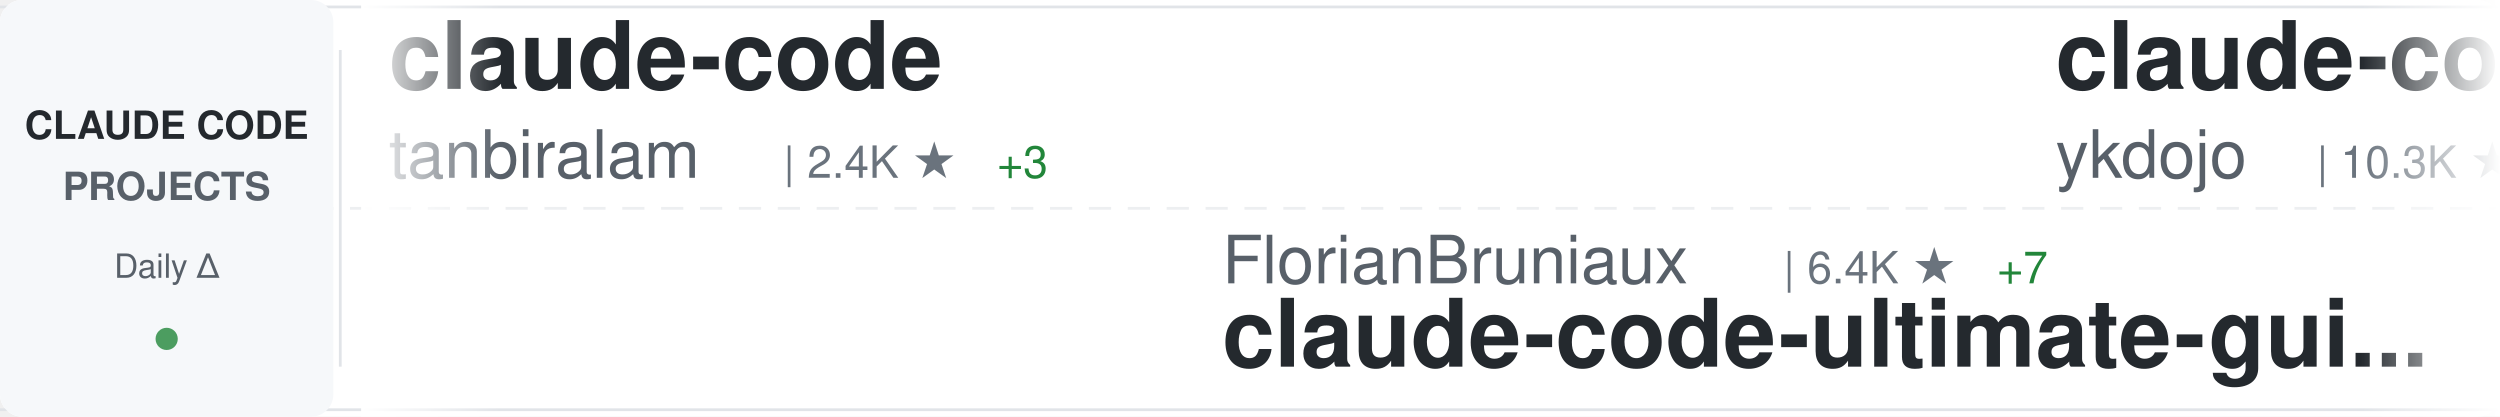
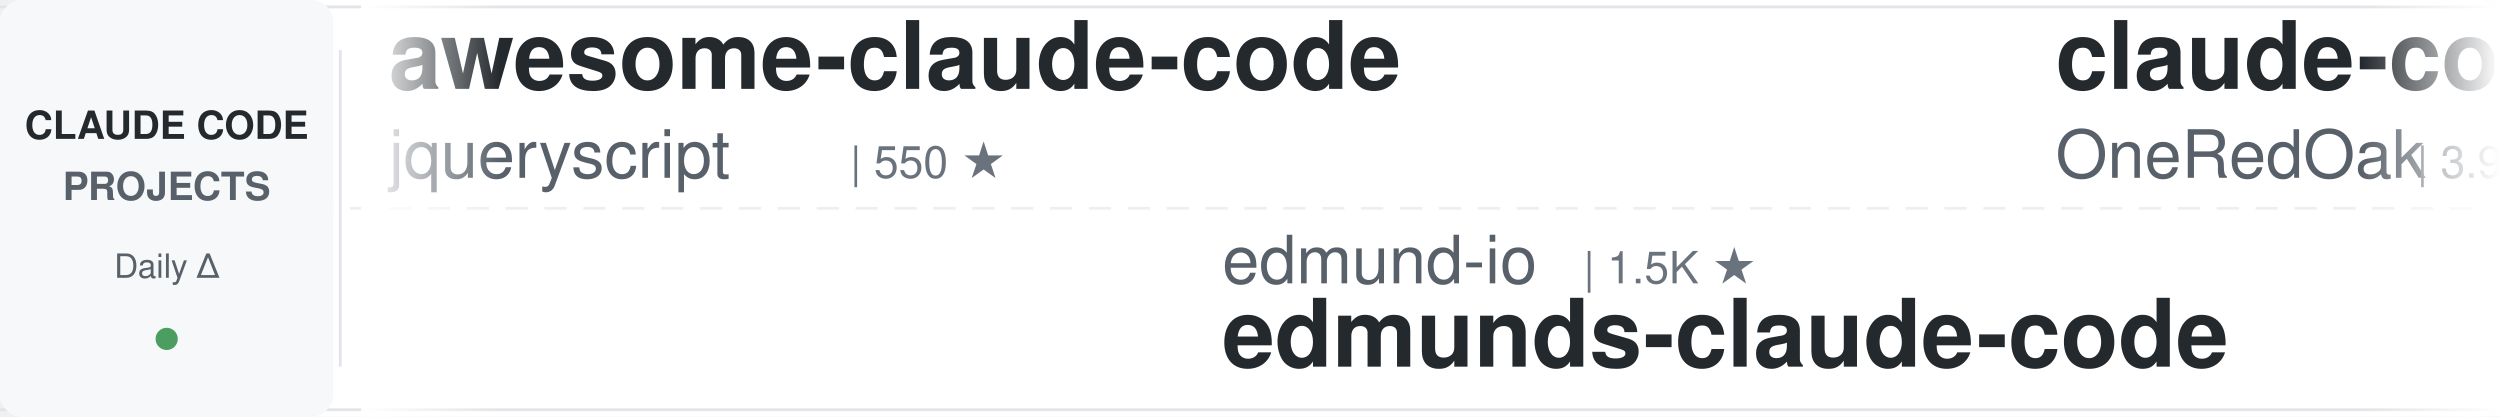
<svg xmlns="http://www.w3.org/2000/svg" width="900" height="150">
  <defs>
    <linearGradient id="awesomeLeftFade" x1="0%" y1="0%" x2="100%" y2="0%">
      <stop offset="0%" style="stop-color:#ffffff;stop-opacity:1" />
      <stop offset="100%" style="stop-color:#ffffff;stop-opacity:0" />
    </linearGradient>
    <linearGradient id="awesomeRightFade" x1="0%" y1="0%" x2="100%" y2="0%">
      <stop offset="0%" style="stop-color:#ffffff;stop-opacity:0" />
      <stop offset="100%" style="stop-color:#ffffff;stop-opacity:1" />
    </linearGradient>
  </defs>
  <rect width="900" height="150" fill="#ffffff" rx="8" />
  <rect x="0" y="2" width="900" height="1" fill="#e1e4e8" />
  <rect x="0" y="147" width="900" height="1" fill="#e1e4e8" />
  <line x1="0" y1="75" x2="900" y2="75" stroke="#e1e4e8" stroke-width="1" stroke-dasharray="8 6" opacity="0.6" />
  <rect x="0" y="0" width="120" height="150" fill="#f6f8fa" rx="8" />
  <text x="60" y="50" font-family="-apple-system, BlinkMacSystemFont, 'Segoe UI', Helvetica, Arial, sans-serif" font-size="14" font-weight="600" fill="#24292e" text-anchor="middle">CLAUDE CODE</text>
  <text x="60" y="72" font-family="-apple-system, BlinkMacSystemFont, 'Segoe UI', Helvetica, Arial, sans-serif" font-size="14" font-weight="600" fill="#586069" text-anchor="middle">PROJECTS</text>
  <text x="60" y="100" font-family="-apple-system, BlinkMacSystemFont, 'Segoe UI', Helvetica, Arial, sans-serif" font-size="12" font-weight="500" fill="#586069" text-anchor="middle">Daily Δ</text>
  <circle cx="60" cy="122" r="4" fill="#22863a" opacity="0.8" />
  <rect x="122" y="18" width="1" height="114" fill="#e1e4e8" />
  <clipPath id="awesomeTickerClip">
    <rect x="130" y="0" width="770" height="150" />
  </clipPath>
  <g clip-path="url(#awesomeTickerClip)">
    <g id="awesomeTickerItems">
      <animateTransform attributeName="transform" attributeType="XML" type="translate" from="0 0" to="-3000 0" dur="54s" repeatCount="indefinite" />
      <g transform="translate(0, 0)">
-         <text x="140" y="32" font-family="-apple-system, BlinkMacSystemFont, 'Segoe UI', Helvetica, Arial, sans-serif" font-size="34" font-weight="600" fill="#24292e">claude-code</text>
-         <text x="140" y="64" font-family="-apple-system, BlinkMacSystemFont, 'Segoe UI', Helvetica, Arial, sans-serif" font-size="24" font-weight="400" fill="#586069">tanbiralam</text>
-         <text x="282" y="64" font-family="-apple-system, BlinkMacSystemFont, 'Segoe UI', Helvetica, Arial, sans-serif" font-size="16" font-weight="500" fill="#6a737d">| 2.4K ★</text>
-         <text x="359" y="64" font-family="-apple-system, BlinkMacSystemFont, 'Segoe UI', Helvetica, Arial, sans-serif" font-size="16" font-weight="500" fill="#22863a"> +3</text>
+         <text x="140" y="32" font-family="-apple-system, BlinkMacSystemFont, 'Segoe UI', Helvetica, Arial, sans-serif" font-size="34" font-weight="600" fill="#24292e">awesome-claude-code</text>
+         <text x="140" y="64" font-family="-apple-system, BlinkMacSystemFont, 'Segoe UI', Helvetica, Arial, sans-serif" font-size="24" font-weight="400" fill="#586069">jqueryscript</text>
+         <text x="306" y="64" font-family="-apple-system, BlinkMacSystemFont, 'Segoe UI', Helvetica, Arial, sans-serif" font-size="16" font-weight="500" fill="#6a737d">| 550 ★</text>
      </g>
      <g transform="translate(300, 0)">
-         <text x="140" y="102" font-family="-apple-system, BlinkMacSystemFont, 'Segoe UI', Helvetica, Arial, sans-serif" font-size="24" font-weight="400" fill="#586069">FlorianBruniaux</text>
-         <text x="342" y="102" font-family="-apple-system, BlinkMacSystemFont, 'Segoe UI', Helvetica, Arial, sans-serif" font-size="16" font-weight="500" fill="#6a737d">| 6.4K ★</text>
-         <text x="419" y="102" font-family="-apple-system, BlinkMacSystemFont, 'Segoe UI', Helvetica, Arial, sans-serif" font-size="16" font-weight="500" fill="#22863a"> +7</text>
-         <text x="140" y="132" font-family="-apple-system, BlinkMacSystemFont, 'Segoe UI', Helvetica, Arial, sans-serif" font-size="34" font-weight="600" fill="#24292e">claude-code-ultimate-gui...</text>
+         <text x="140" y="102" font-family="-apple-system, BlinkMacSystemFont, 'Segoe UI', Helvetica, Arial, sans-serif" font-size="24" font-weight="400" fill="#586069">edmund-io</text>
+         <text x="270" y="102" font-family="-apple-system, BlinkMacSystemFont, 'Segoe UI', Helvetica, Arial, sans-serif" font-size="16" font-weight="500" fill="#6a737d">| 1.5K ★</text>
+         <text x="140" y="132" font-family="-apple-system, BlinkMacSystemFont, 'Segoe UI', Helvetica, Arial, sans-serif" font-size="34" font-weight="600" fill="#24292e">edmunds-claude-code</text>
      </g>
      <g transform="translate(600, 0)">
-         <text x="140" y="32" font-family="-apple-system, BlinkMacSystemFont, 'Segoe UI', Helvetica, Arial, sans-serif" font-size="34" font-weight="600" fill="#24292e">claude-code-tips</text>
-         <text x="140" y="64" font-family="-apple-system, BlinkMacSystemFont, 'Segoe UI', Helvetica, Arial, sans-serif" font-size="24" font-weight="400" fill="#586069">ykdojo</text>
-         <text x="234" y="64" font-family="-apple-system, BlinkMacSystemFont, 'Segoe UI', Helvetica, Arial, sans-serif" font-size="16" font-weight="500" fill="#6a737d">| 10.3K ★</text>
-         <text x="320" y="64" font-family="-apple-system, BlinkMacSystemFont, 'Segoe UI', Helvetica, Arial, sans-serif" font-size="16" font-weight="500" fill="#22863a"> +2</text>
+         <text x="140" y="32" font-family="-apple-system, BlinkMacSystemFont, 'Segoe UI', Helvetica, Arial, sans-serif" font-size="34" font-weight="600" fill="#24292e">claude-code-workflows</text>
+         <text x="140" y="64" font-family="-apple-system, BlinkMacSystemFont, 'Segoe UI', Helvetica, Arial, sans-serif" font-size="24" font-weight="400" fill="#586069">OneRedOak</text>
+         <text x="270" y="64" font-family="-apple-system, BlinkMacSystemFont, 'Segoe UI', Helvetica, Arial, sans-serif" font-size="16" font-weight="500" fill="#6a737d">| 3.9K ★</text>
      </g>
      <g transform="translate(900, 0)">
-         <text x="140" y="102" font-family="-apple-system, BlinkMacSystemFont, 'Segoe UI', Helvetica, Arial, sans-serif" font-size="24" font-weight="400" fill="#586069">AICoderTudou</text>
-         <text x="306" y="102" font-family="-apple-system, BlinkMacSystemFont, 'Segoe UI', Helvetica, Arial, sans-serif" font-size="16" font-weight="500" fill="#6a737d">| 494 ★</text>
-         <text x="140" y="132" font-family="-apple-system, BlinkMacSystemFont, 'Segoe UI', Helvetica, Arial, sans-serif" font-size="34" font-weight="600" fill="#24292e">claude-code-tudou</text>
+         <text x="140" y="102" font-family="-apple-system, BlinkMacSystemFont, 'Segoe UI', Helvetica, Arial, sans-serif" font-size="24" font-weight="400" fill="#586069">WorldFlowAI</text>
+         <text x="294" y="102" font-family="-apple-system, BlinkMacSystemFont, 'Segoe UI', Helvetica, Arial, sans-serif" font-size="16" font-weight="500" fill="#6a737d">| 6.3K ★</text>
+         <text x="371" y="102" font-family="-apple-system, BlinkMacSystemFont, 'Segoe UI', Helvetica, Arial, sans-serif" font-size="16" font-weight="500" fill="#22863a"> +21</text>
+         <text x="140" y="132" font-family="-apple-system, BlinkMacSystemFont, 'Segoe UI', Helvetica, Arial, sans-serif" font-size="34" font-weight="600" fill="#24292e">everything-claude-code</text>
      </g>
      <g transform="translate(1200, 0)">
-         <text x="140" y="32" font-family="-apple-system, BlinkMacSystemFont, 'Segoe UI', Helvetica, Arial, sans-serif" font-size="34" font-weight="600" fill="#24292e">claude-code-templates</text>
-         <text x="140" y="64" font-family="-apple-system, BlinkMacSystemFont, 'Segoe UI', Helvetica, Arial, sans-serif" font-size="24" font-weight="400" fill="#586069">davila7</text>
-         <text x="246" y="64" font-family="-apple-system, BlinkMacSystemFont, 'Segoe UI', Helvetica, Arial, sans-serif" font-size="16" font-weight="500" fill="#6a737d">| 33.4K ★</text>
-         <text x="332" y="64" font-family="-apple-system, BlinkMacSystemFont, 'Segoe UI', Helvetica, Arial, sans-serif" font-size="16" font-weight="500" fill="#22863a"> +44</text>
+         <text x="140" y="32" font-family="-apple-system, BlinkMacSystemFont, 'Segoe UI', Helvetica, Arial, sans-serif" font-size="34" font-weight="600" fill="#24292e">claude-coder</text>
+         <text x="140" y="64" font-family="-apple-system, BlinkMacSystemFont, 'Segoe UI', Helvetica, Arial, sans-serif" font-size="24" font-weight="400" fill="#586069">kodu-ai</text>
+         <text x="246" y="64" font-family="-apple-system, BlinkMacSystemFont, 'Segoe UI', Helvetica, Arial, sans-serif" font-size="16" font-weight="500" fill="#6a737d">| 5.2K ★</text>
      </g>
      <g transform="translate(1500, 0)">
-         <text x="140" y="102" font-family="-apple-system, BlinkMacSystemFont, 'Segoe UI', Helvetica, Arial, sans-serif" font-size="24" font-weight="400" fill="#586069">LING71671</text>
-         <text x="270" y="102" font-family="-apple-system, BlinkMacSystemFont, 'Segoe UI', Helvetica, Arial, sans-serif" font-size="16" font-weight="500" fill="#6a737d">| 987 ★</text>
-         <text x="338" y="102" font-family="-apple-system, BlinkMacSystemFont, 'Segoe UI', Helvetica, Arial, sans-serif" font-size="16" font-weight="500" fill="#22863a"> +2</text>
-         <text x="140" y="132" font-family="-apple-system, BlinkMacSystemFont, 'Segoe UI', Helvetica, Arial, sans-serif" font-size="34" font-weight="600" fill="#24292e">Open-ClaudeCode</text>
+         <text x="140" y="102" font-family="-apple-system, BlinkMacSystemFont, 'Segoe UI', Helvetica, Arial, sans-serif" font-size="24" font-weight="400" fill="#586069">wanshuiyin</text>
+         <text x="282" y="102" font-family="-apple-system, BlinkMacSystemFont, 'Segoe UI', Helvetica, Arial, sans-serif" font-size="16" font-weight="500" fill="#6a737d">| 19.1K ★</text>
+         <text x="368" y="102" font-family="-apple-system, BlinkMacSystemFont, 'Segoe UI', Helvetica, Arial, sans-serif" font-size="16" font-weight="500" fill="#22863a"> +24</text>
+         <text x="140" y="132" font-family="-apple-system, BlinkMacSystemFont, 'Segoe UI', Helvetica, Arial, sans-serif" font-size="34" font-weight="600" fill="#24292e">Auto-claude-code-researc...</text>
      </g>
      <g transform="translate(1800, 0)">
-         <text x="140" y="32" font-family="-apple-system, BlinkMacSystemFont, 'Segoe UI', Helvetica, Arial, sans-serif" font-size="34" font-weight="600" fill="#24292e">claude-code-best-practic...</text>
-         <text x="140" y="64" font-family="-apple-system, BlinkMacSystemFont, 'Segoe UI', Helvetica, Arial, sans-serif" font-size="24" font-weight="400" fill="#586069">shanraisshan</text>
-         <text x="306" y="64" font-family="-apple-system, BlinkMacSystemFont, 'Segoe UI', Helvetica, Arial, sans-serif" font-size="16" font-weight="500" fill="#6a737d">| 69.0K ★</text>
-         <text x="392" y="64" font-family="-apple-system, BlinkMacSystemFont, 'Segoe UI', Helvetica, Arial, sans-serif" font-size="16" font-weight="500" fill="#22863a"> +16</text>
+         <text x="140" y="32" font-family="-apple-system, BlinkMacSystemFont, 'Segoe UI', Helvetica, Arial, sans-serif" font-size="34" font-weight="600" fill="#24292e">ralph-claude-code</text>
+         <text x="140" y="64" font-family="-apple-system, BlinkMacSystemFont, 'Segoe UI', Helvetica, Arial, sans-serif" font-size="24" font-weight="400" fill="#586069">frankbria</text>
+         <text x="270" y="64" font-family="-apple-system, BlinkMacSystemFont, 'Segoe UI', Helvetica, Arial, sans-serif" font-size="16" font-weight="500" fill="#6a737d">| 9.7K ★</text>
      </g>
      <g transform="translate(2100, 0)">
-         <text x="140" y="102" font-family="-apple-system, BlinkMacSystemFont, 'Segoe UI', Helvetica, Arial, sans-serif" font-size="24" font-weight="400" fill="#586069">Donchitos</text>
-         <text x="270" y="102" font-family="-apple-system, BlinkMacSystemFont, 'Segoe UI', Helvetica, Arial, sans-serif" font-size="16" font-weight="500" fill="#6a737d">| 38.5K ★</text>
-         <text x="356" y="102" font-family="-apple-system, BlinkMacSystemFont, 'Segoe UI', Helvetica, Arial, sans-serif" font-size="16" font-weight="500" fill="#22863a"> +164</text>
-         <text x="140" y="132" font-family="-apple-system, BlinkMacSystemFont, 'Segoe UI', Helvetica, Arial, sans-serif" font-size="34" font-weight="600" fill="#24292e">Claude-Code-Game-Studios</text>
+         <text x="140" y="102" font-family="-apple-system, BlinkMacSystemFont, 'Segoe UI', Helvetica, Arial, sans-serif" font-size="24" font-weight="400" fill="#586069">Maciek-roboblog</text>
+         <text x="342" y="102" font-family="-apple-system, BlinkMacSystemFont, 'Segoe UI', Helvetica, Arial, sans-serif" font-size="16" font-weight="500" fill="#6a737d">| 8.8K ★</text>
+         <text x="419" y="102" font-family="-apple-system, BlinkMacSystemFont, 'Segoe UI', Helvetica, Arial, sans-serif" font-size="16" font-weight="500" fill="#cb2431"> -1</text>
+         <text x="140" y="132" font-family="-apple-system, BlinkMacSystemFont, 'Segoe UI', Helvetica, Arial, sans-serif" font-size="34" font-weight="600" fill="#24292e">Claude-Code-Usage-Monito...</text>
      </g>
      <g transform="translate(2400, 0)">
-         <text x="140" y="32" font-family="-apple-system, BlinkMacSystemFont, 'Segoe UI', Helvetica, Arial, sans-serif" font-size="34" font-weight="600" fill="#24292e">Claude-Code-Source-Study</text>
-         <text x="140" y="64" font-family="-apple-system, BlinkMacSystemFont, 'Segoe UI', Helvetica, Arial, sans-serif" font-size="24" font-weight="400" fill="#586069">luyao618</text>
-         <text x="258" y="64" font-family="-apple-system, BlinkMacSystemFont, 'Segoe UI', Helvetica, Arial, sans-serif" font-size="16" font-weight="500" fill="#6a737d">| 1.7K ★</text>
+         <text x="140" y="32" font-family="-apple-system, BlinkMacSystemFont, 'Segoe UI', Helvetica, Arial, sans-serif" font-size="34" font-weight="600" fill="#24292e">claude-code</text>
+         <text x="140" y="64" font-family="-apple-system, BlinkMacSystemFont, 'Segoe UI', Helvetica, Arial, sans-serif" font-size="24" font-weight="400" fill="#586069">xorespesp</text>
+         <text x="270" y="64" font-family="-apple-system, BlinkMacSystemFont, 'Segoe UI', Helvetica, Arial, sans-serif" font-size="16" font-weight="500" fill="#6a737d">| 231 ★</text>
      </g>
      <g transform="translate(2700, 0)">
-         <text x="140" y="102" font-family="-apple-system, BlinkMacSystemFont, 'Segoe UI', Helvetica, Arial, sans-serif" font-size="24" font-weight="400" fill="#586069">VineeTagarwaL-code</text>
-         <text x="378" y="102" font-family="-apple-system, BlinkMacSystemFont, 'Segoe UI', Helvetica, Arial, sans-serif" font-size="16" font-weight="500" fill="#6a737d">| 272 ★</text>
-         <text x="446" y="102" font-family="-apple-system, BlinkMacSystemFont, 'Segoe UI', Helvetica, Arial, sans-serif" font-size="16" font-weight="500" fill="#22863a"> +1</text>
-         <text x="140" y="132" font-family="-apple-system, BlinkMacSystemFont, 'Segoe UI', Helvetica, Arial, sans-serif" font-size="34" font-weight="600" fill="#24292e">claude-code</text>
+         <text x="140" y="102" font-family="-apple-system, BlinkMacSystemFont, 'Segoe UI', Helvetica, Arial, sans-serif" font-size="24" font-weight="400" fill="#586069">oboard</text>
+         <text x="234" y="102" font-family="-apple-system, BlinkMacSystemFont, 'Segoe UI', Helvetica, Arial, sans-serif" font-size="16" font-weight="500" fill="#6a737d">| 3.3K ★</text>
+         <text x="140" y="132" font-family="-apple-system, BlinkMacSystemFont, 'Segoe UI', Helvetica, Arial, sans-serif" font-size="34" font-weight="600" fill="#24292e">claude-code-rev</text>
      </g>
      <g transform="translate(3000, 0)">
-         <text x="140" y="32" font-family="-apple-system, BlinkMacSystemFont, 'Segoe UI', Helvetica, Arial, sans-serif" font-size="34" font-weight="600" fill="#24292e">claude-code</text>
-         <text x="140" y="64" font-family="-apple-system, BlinkMacSystemFont, 'Segoe UI', Helvetica, Arial, sans-serif" font-size="24" font-weight="400" fill="#586069">tanbiralam</text>
-         <text x="282" y="64" font-family="-apple-system, BlinkMacSystemFont, 'Segoe UI', Helvetica, Arial, sans-serif" font-size="16" font-weight="500" fill="#6a737d">| 2.4K ★</text>
-         <text x="359" y="64" font-family="-apple-system, BlinkMacSystemFont, 'Segoe UI', Helvetica, Arial, sans-serif" font-size="16" font-weight="500" fill="#22863a"> +3</text>
+         <text x="140" y="32" font-family="-apple-system, BlinkMacSystemFont, 'Segoe UI', Helvetica, Arial, sans-serif" font-size="34" font-weight="600" fill="#24292e">awesome-claude-code</text>
+         <text x="140" y="64" font-family="-apple-system, BlinkMacSystemFont, 'Segoe UI', Helvetica, Arial, sans-serif" font-size="24" font-weight="400" fill="#586069">jqueryscript</text>
+         <text x="306" y="64" font-family="-apple-system, BlinkMacSystemFont, 'Segoe UI', Helvetica, Arial, sans-serif" font-size="16" font-weight="500" fill="#6a737d">| 550 ★</text>
      </g>
      <g transform="translate(3300, 0)">
-         <text x="140" y="102" font-family="-apple-system, BlinkMacSystemFont, 'Segoe UI', Helvetica, Arial, sans-serif" font-size="24" font-weight="400" fill="#586069">FlorianBruniaux</text>
-         <text x="342" y="102" font-family="-apple-system, BlinkMacSystemFont, 'Segoe UI', Helvetica, Arial, sans-serif" font-size="16" font-weight="500" fill="#6a737d">| 6.4K ★</text>
-         <text x="419" y="102" font-family="-apple-system, BlinkMacSystemFont, 'Segoe UI', Helvetica, Arial, sans-serif" font-size="16" font-weight="500" fill="#22863a"> +7</text>
-         <text x="140" y="132" font-family="-apple-system, BlinkMacSystemFont, 'Segoe UI', Helvetica, Arial, sans-serif" font-size="34" font-weight="600" fill="#24292e">claude-code-ultimate-gui...</text>
+         <text x="140" y="102" font-family="-apple-system, BlinkMacSystemFont, 'Segoe UI', Helvetica, Arial, sans-serif" font-size="24" font-weight="400" fill="#586069">edmund-io</text>
+         <text x="270" y="102" font-family="-apple-system, BlinkMacSystemFont, 'Segoe UI', Helvetica, Arial, sans-serif" font-size="16" font-weight="500" fill="#6a737d">| 1.5K ★</text>
+         <text x="140" y="132" font-family="-apple-system, BlinkMacSystemFont, 'Segoe UI', Helvetica, Arial, sans-serif" font-size="34" font-weight="600" fill="#24292e">edmunds-claude-code</text>
      </g>
      <g transform="translate(3600, 0)">
-         <text x="140" y="32" font-family="-apple-system, BlinkMacSystemFont, 'Segoe UI', Helvetica, Arial, sans-serif" font-size="34" font-weight="600" fill="#24292e">claude-code-tips</text>
-         <text x="140" y="64" font-family="-apple-system, BlinkMacSystemFont, 'Segoe UI', Helvetica, Arial, sans-serif" font-size="24" font-weight="400" fill="#586069">ykdojo</text>
-         <text x="234" y="64" font-family="-apple-system, BlinkMacSystemFont, 'Segoe UI', Helvetica, Arial, sans-serif" font-size="16" font-weight="500" fill="#6a737d">| 10.3K ★</text>
-         <text x="320" y="64" font-family="-apple-system, BlinkMacSystemFont, 'Segoe UI', Helvetica, Arial, sans-serif" font-size="16" font-weight="500" fill="#22863a"> +2</text>
+         <text x="140" y="32" font-family="-apple-system, BlinkMacSystemFont, 'Segoe UI', Helvetica, Arial, sans-serif" font-size="34" font-weight="600" fill="#24292e">claude-code-workflows</text>
+         <text x="140" y="64" font-family="-apple-system, BlinkMacSystemFont, 'Segoe UI', Helvetica, Arial, sans-serif" font-size="24" font-weight="400" fill="#586069">OneRedOak</text>
+         <text x="270" y="64" font-family="-apple-system, BlinkMacSystemFont, 'Segoe UI', Helvetica, Arial, sans-serif" font-size="16" font-weight="500" fill="#6a737d">| 3.9K ★</text>
      </g>
      <g transform="translate(3900, 0)">
-         <text x="140" y="102" font-family="-apple-system, BlinkMacSystemFont, 'Segoe UI', Helvetica, Arial, sans-serif" font-size="24" font-weight="400" fill="#586069">AICoderTudou</text>
-         <text x="306" y="102" font-family="-apple-system, BlinkMacSystemFont, 'Segoe UI', Helvetica, Arial, sans-serif" font-size="16" font-weight="500" fill="#6a737d">| 494 ★</text>
-         <text x="140" y="132" font-family="-apple-system, BlinkMacSystemFont, 'Segoe UI', Helvetica, Arial, sans-serif" font-size="34" font-weight="600" fill="#24292e">claude-code-tudou</text>
+         <text x="140" y="102" font-family="-apple-system, BlinkMacSystemFont, 'Segoe UI', Helvetica, Arial, sans-serif" font-size="24" font-weight="400" fill="#586069">WorldFlowAI</text>
+         <text x="294" y="102" font-family="-apple-system, BlinkMacSystemFont, 'Segoe UI', Helvetica, Arial, sans-serif" font-size="16" font-weight="500" fill="#6a737d">| 6.3K ★</text>
+         <text x="371" y="102" font-family="-apple-system, BlinkMacSystemFont, 'Segoe UI', Helvetica, Arial, sans-serif" font-size="16" font-weight="500" fill="#22863a"> +21</text>
+         <text x="140" y="132" font-family="-apple-system, BlinkMacSystemFont, 'Segoe UI', Helvetica, Arial, sans-serif" font-size="34" font-weight="600" fill="#24292e">everything-claude-code</text>
      </g>
    </g>
  </g>
  <rect x="130" y="0" width="50" height="150" fill="url(#awesomeLeftFade)" />
  <rect x="850" y="0" width="50" height="150" fill="url(#awesomeRightFade)" />
</svg>
